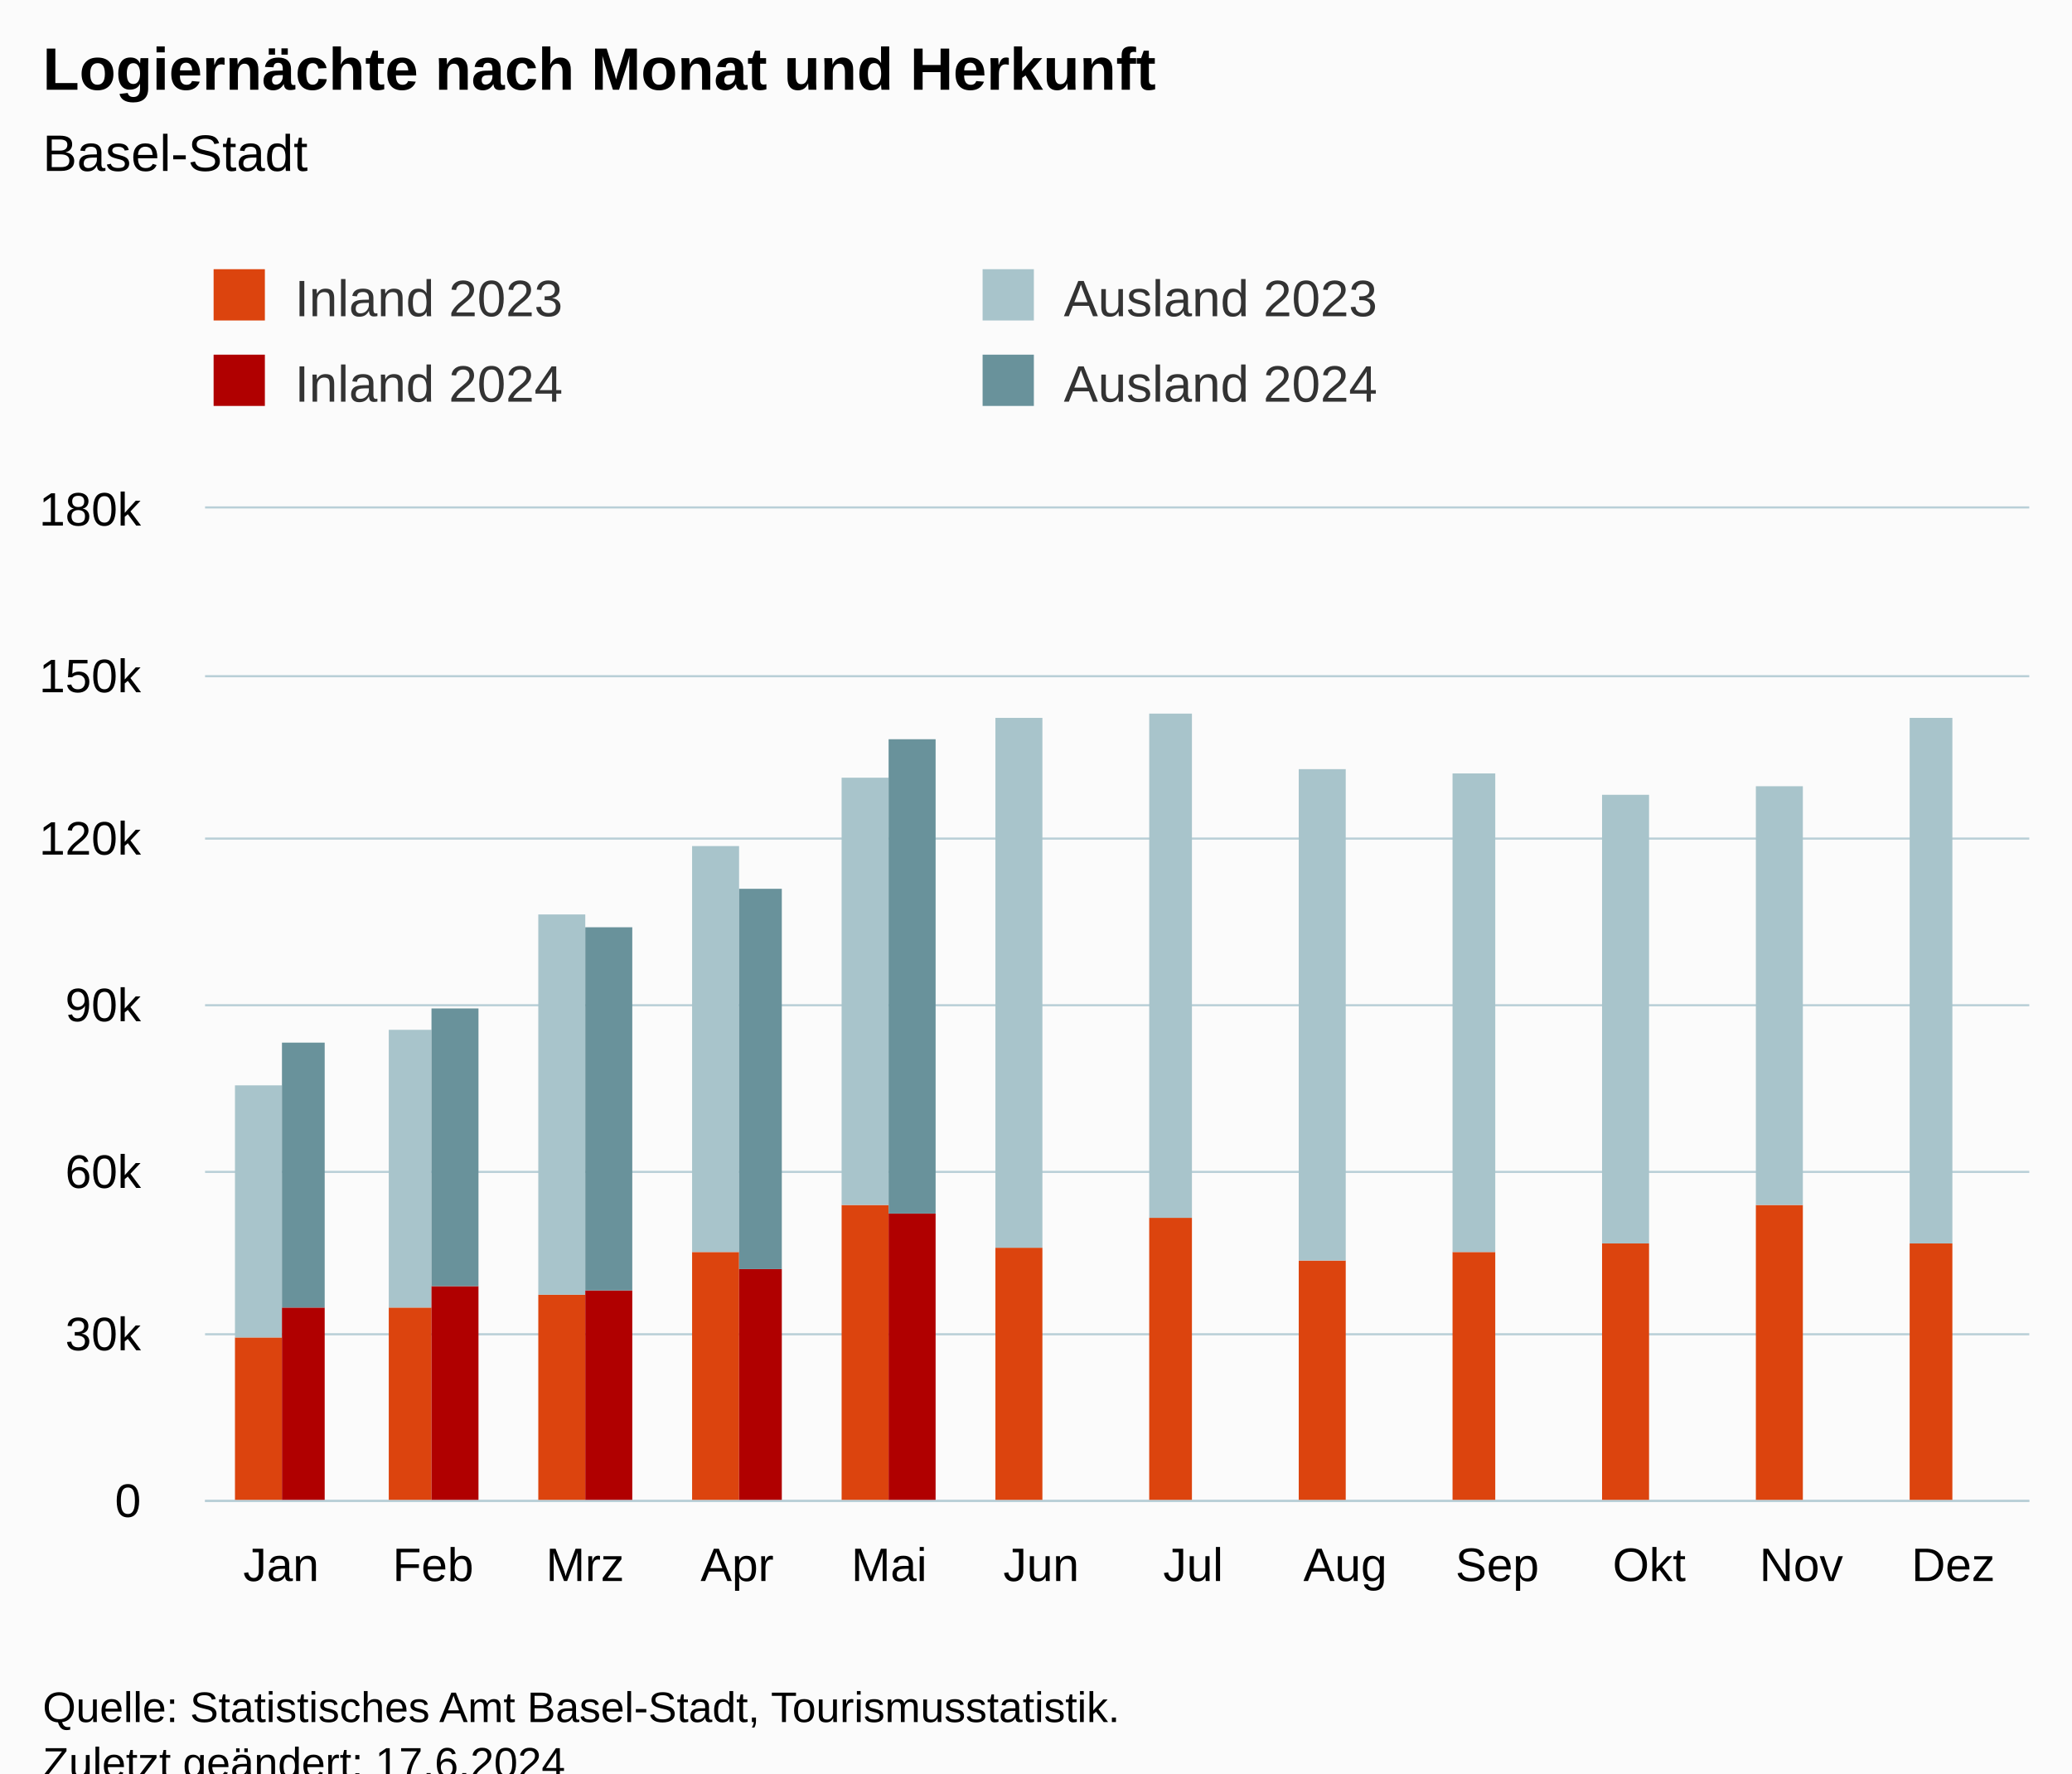
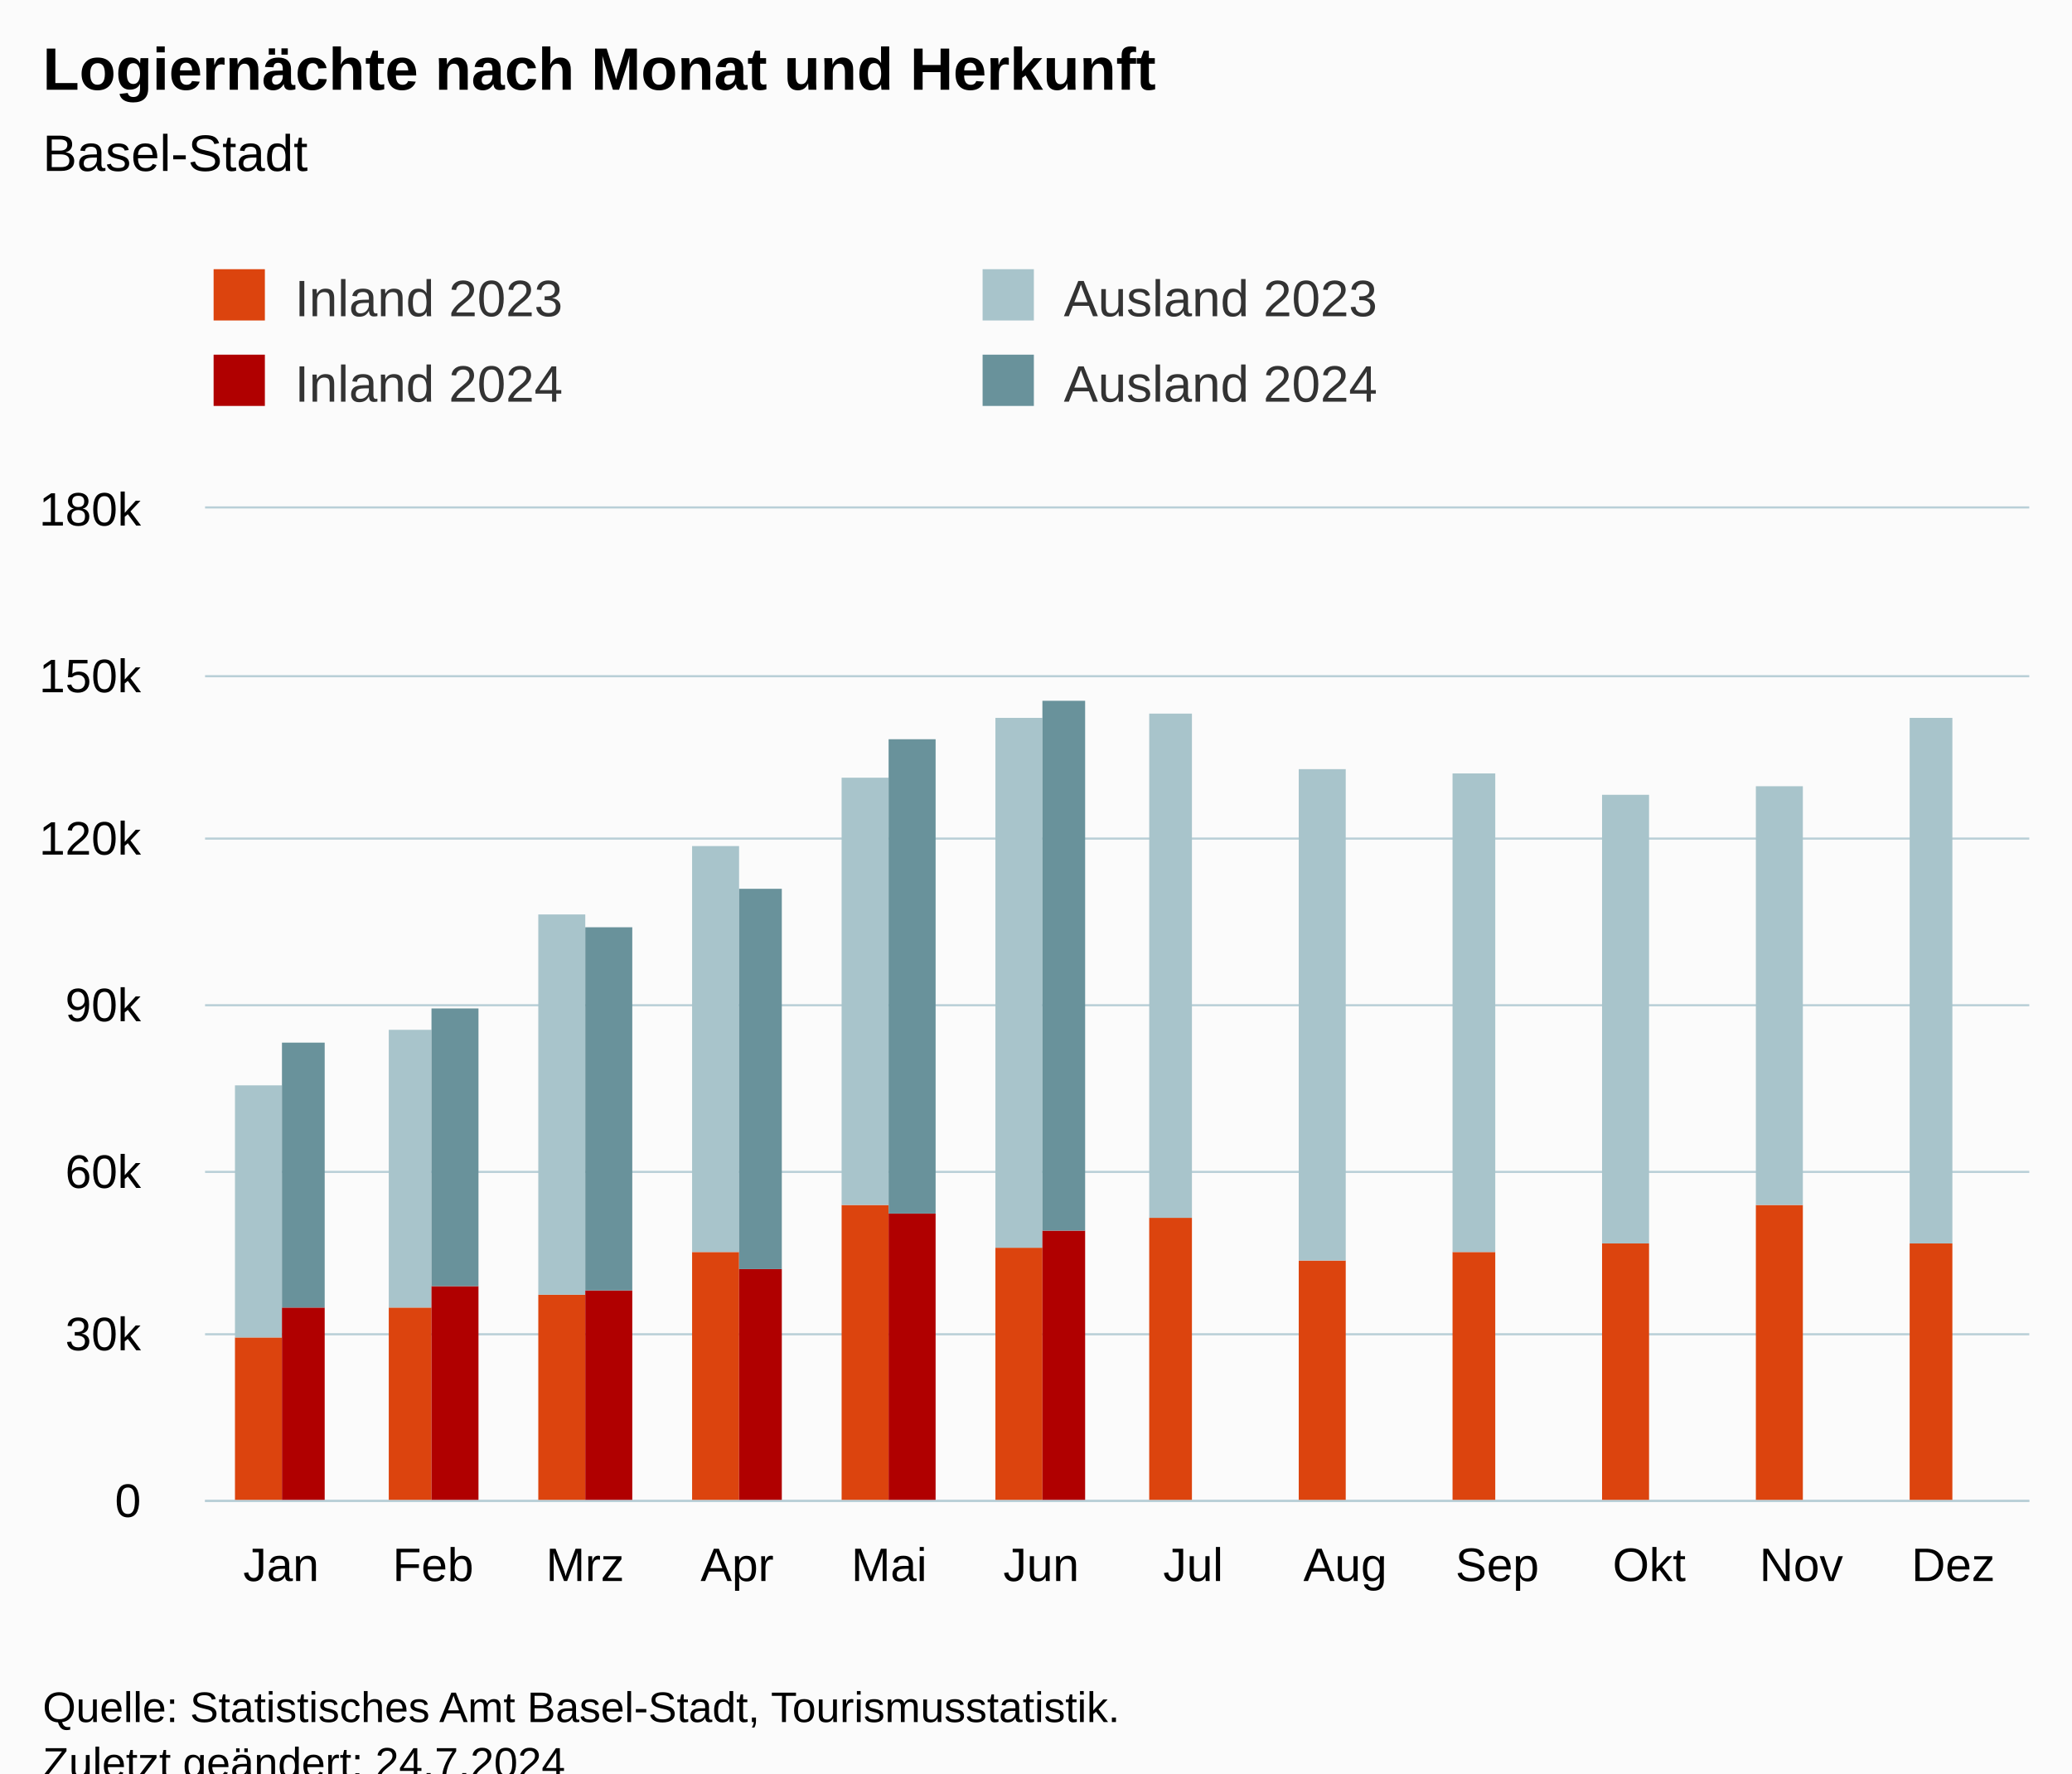
<svg xmlns="http://www.w3.org/2000/svg" version="1.1" class="highcharts-root" style="font-family:Arial;font-size:12px;" viewBox="0 0 485 415">
  <defs>
-     <clipPath id="highcharts-u0v0zm8-55-">
+     <clipPath id="highcharts-aq2hzo1-55-">
      <rect x="0" y="0" width="427" height="232" fill="none" />
    </clipPath>
-     <clipPath id="highcharts-u0v0zm8-68-">
+     <clipPath id="highcharts-aq2hzo1-68-">
      <rect x="0" y="0" width="427" height="232" fill="none" />
    </clipPath>
-     <clipPath id="highcharts-u0v0zm8-105-">
+     <clipPath id="highcharts-aq2hzo1-105-">
      <rect x="48" y="119" width="427" height="232" fill="none" />
    </clipPath>
  </defs>
  <rect fill="#fbfbfb" class="highcharts-background" x="0" y="0" width="485" height="428" rx="0" ry="0" />
  <rect fill="none" class="highcharts-plot-background" x="48" y="119" width="427" height="232" />
  <g class="highcharts-pane-group" data-z-index="0" />
  <g class="highcharts-grid highcharts-xaxis-grid" data-z-index="1">
    <path fill="none" data-z-index="1" class="highcharts-grid-line" d="M 83.5 119 L 83.5 351" opacity="1" />
    <path fill="none" data-z-index="1" class="highcharts-grid-line" d="M 118.5 119 L 118.5 351" opacity="1" />
    <path fill="none" data-z-index="1" class="highcharts-grid-line" d="M 154.5 119 L 154.5 351" opacity="1" />
    <path fill="none" data-z-index="1" class="highcharts-grid-line" d="M 189.5 119 L 189.5 351" opacity="1" />
    <path fill="none" data-z-index="1" class="highcharts-grid-line" d="M 225.5 119 L 225.5 351" opacity="1" />
    <path fill="none" data-z-index="1" class="highcharts-grid-line" d="M 261.5 119 L 261.5 351" opacity="1" />
    <path fill="none" data-z-index="1" class="highcharts-grid-line" d="M 296.5 119 L 296.5 351" opacity="1" />
    <path fill="none" data-z-index="1" class="highcharts-grid-line" d="M 332.5 119 L 332.5 351" opacity="1" />
    <path fill="none" data-z-index="1" class="highcharts-grid-line" d="M 367.5 119 L 367.5 351" opacity="1" />
    <path fill="none" data-z-index="1" class="highcharts-grid-line" d="M 403.5 119 L 403.5 351" opacity="1" />
    <path fill="none" data-z-index="1" class="highcharts-grid-line" d="M 438.5 119 L 438.5 351" opacity="1" />
    <path fill="none" data-z-index="1" class="highcharts-grid-line" d="M 474.5 119 L 474.5 351" opacity="1" />
    <path fill="none" data-z-index="1" class="highcharts-grid-line" d="M 47.5 119 L 47.5 351" opacity="1" />
  </g>
  <g class="highcharts-grid highcharts-yaxis-grid" data-z-index="1">
    <path fill="none" stroke="#B9CFD7" stroke-width="0.5" data-z-index="1" class="highcharts-grid-line" d="M 48 351.25 L 475 351.25" opacity="1" />
    <path fill="none" stroke="#B9CFD7" stroke-width="0.5" data-z-index="1" class="highcharts-grid-line" d="M 48 312.25 L 475 312.25" opacity="1" />
    <path fill="none" stroke="#B9CFD7" stroke-width="0.5" data-z-index="1" class="highcharts-grid-line" d="M 48 274.25 L 475 274.25" opacity="1" />
    <path fill="none" stroke="#B9CFD7" stroke-width="0.5" data-z-index="1" class="highcharts-grid-line" d="M 48 235.25 L 475 235.25" opacity="1" />
    <path fill="none" stroke="#B9CFD7" stroke-width="0.5" data-z-index="1" class="highcharts-grid-line" d="M 48 196.25 L 475 196.25" opacity="1" />
    <path fill="none" stroke="#B9CFD7" stroke-width="0.5" data-z-index="1" class="highcharts-grid-line" d="M 48 158.25 L 475 158.25" opacity="1" />
    <path fill="none" stroke="#B9CFD7" stroke-width="0.5" data-z-index="1" class="highcharts-grid-line" d="M 48 118.75 L 475 118.75" opacity="1" />
  </g>
  <rect fill="none" class="highcharts-plot-border" data-z-index="1" x="48" y="119" width="427" height="232" />
  <g class="highcharts-axis highcharts-xaxis" data-z-index="2">
    <path fill="none" class="highcharts-axis-line" stroke="#B9CFD7" stroke-width="0.5" data-z-index="7" d="M 48 351.25 L 475 351.25" />
  </g>
  <g class="highcharts-axis highcharts-yaxis" data-z-index="2">
    <path fill="none" class="highcharts-axis-line" data-z-index="7" d="M 48 119 L 48 351" />
  </g>
  <g class="highcharts-series-group" data-z-index="3">
-     <g class="highcharts-series highcharts-series-0 highcharts-column-series" data-z-index="0.1" opacity="1" transform="translate(48,119) scale(1 1)" clip-path="url(#highcharts-u0v0zm8-68-)">
+     <g class="highcharts-series highcharts-series-0 highcharts-column-series" data-z-index="0.1" opacity="1" transform="translate(48,119) scale(1 1)" clip-path="url(#highcharts-aq2hzo1-68-)">
      <rect x="7" y="194" width="11" height="39" fill="rgb(220, 68, 14)" opacity="1" class="highcharts-point" />
      <rect x="43" y="187" width="10" height="46" fill="rgb(220, 68, 14)" opacity="1" class="highcharts-point" />
      <rect x="78" y="184" width="11" height="49" fill="rgb(220, 68, 14)" opacity="1" class="highcharts-point" />
      <rect x="114" y="174" width="11" height="59" fill="rgb(220, 68, 14)" opacity="1" class="highcharts-point" />
      <rect x="149" y="163" width="11" height="70" fill="rgb(220, 68, 14)" opacity="1" class="highcharts-point" />
      <rect x="185" y="173" width="11" height="60" fill="rgb(220, 68, 14)" opacity="1" class="highcharts-point" />
      <rect x="221" y="166" width="10" height="67" fill="rgb(220, 68, 14)" opacity="1" class="highcharts-point" />
      <rect x="256" y="176" width="11" height="57" fill="rgb(220, 68, 14)" opacity="1" class="highcharts-point" />
      <rect x="292" y="174" width="10" height="59" fill="rgb(220, 68, 14)" opacity="1" class="highcharts-point" />
      <rect x="327" y="172" width="11" height="61" fill="rgb(220, 68, 14)" opacity="1" class="highcharts-point" />
      <rect x="363" y="163" width="11" height="70" fill="rgb(220, 68, 14)" opacity="1" class="highcharts-point" />
      <rect x="399" y="172" width="10" height="61" fill="rgb(220, 68, 14)" opacity="1" class="highcharts-point" />
    </g>
    <g class="highcharts-markers highcharts-series-0 highcharts-column-series" data-z-index="0.1" opacity="1" transform="translate(48,119) scale(1 1)" clip-path="none" />
-     <g class="highcharts-series highcharts-series-1 highcharts-column-series" data-z-index="0.1" opacity="1" transform="translate(48,119) scale(1 1)" clip-path="url(#highcharts-u0v0zm8-68-)">
+     <g class="highcharts-series highcharts-series-1 highcharts-column-series" data-z-index="0.1" opacity="1" transform="translate(48,119) scale(1 1)" clip-path="url(#highcharts-aq2hzo1-68-)">
      <rect x="7" y="135" width="11" height="59" fill="rgb(168, 196, 203)" opacity="1" class="highcharts-point" />
      <rect x="43" y="122" width="10" height="65" fill="rgb(168, 196, 203)" opacity="1" class="highcharts-point" />
      <rect x="78" y="95" width="11" height="89" fill="rgb(168, 196, 203)" opacity="1" class="highcharts-point" />
      <rect x="114" y="79" width="11" height="95" fill="rgb(168, 196, 203)" opacity="1" class="highcharts-point" />
      <rect x="149" y="63" width="11" height="100" fill="rgb(168, 196, 203)" opacity="1" class="highcharts-point" />
      <rect x="185" y="49" width="11" height="124" fill="rgb(168, 196, 203)" opacity="1" class="highcharts-point" />
      <rect x="221" y="48" width="10" height="118" fill="rgb(168, 196, 203)" opacity="1" class="highcharts-point" />
      <rect x="256" y="61" width="11" height="115" fill="rgb(168, 196, 203)" opacity="1" class="highcharts-point" />
      <rect x="292" y="62" width="10" height="112" fill="rgb(168, 196, 203)" opacity="1" class="highcharts-point" />
      <rect x="327" y="67" width="11" height="105" fill="rgb(168, 196, 203)" opacity="1" class="highcharts-point" />
      <rect x="363" y="65" width="11" height="98" fill="rgb(168, 196, 203)" opacity="1" class="highcharts-point" />
      <rect x="399" y="49" width="10" height="123" fill="rgb(168, 196, 203)" opacity="1" class="highcharts-point" />
    </g>
    <g class="highcharts-markers highcharts-series-1 highcharts-column-series" data-z-index="0.1" opacity="1" transform="translate(48,119) scale(1 1)" clip-path="none" />
-     <g class="highcharts-series highcharts-series-2 highcharts-column-series" data-z-index="0.1" opacity="1" transform="translate(48,119) scale(1 1)" clip-path="url(#highcharts-u0v0zm8-68-)">
+     <g class="highcharts-series highcharts-series-2 highcharts-column-series" data-z-index="0.1" opacity="1" transform="translate(48,119) scale(1 1)" clip-path="url(#highcharts-aq2hzo1-68-)">
      <rect x="18" y="187" width="10" height="46" fill="rgb(176, 0, 0)" opacity="1" class="highcharts-point" />
      <rect x="53" y="182" width="11" height="51" fill="rgb(176, 0, 0)" opacity="1" class="highcharts-point" />
      <rect x="89" y="183" width="11" height="50" fill="rgb(176, 0, 0)" opacity="1" class="highcharts-point" />
      <rect x="125" y="178" width="10" height="55" fill="rgb(176, 0, 0)" opacity="1" class="highcharts-point" />
      <rect x="160" y="165" width="11" height="68" fill="rgb(176, 0, 0)" opacity="1" class="highcharts-point" />
-       <rect x="196" y="233" width="10" height="0" fill="rgb(176, 0, 0)" opacity="1" class="highcharts-point highcharts-null-point" />
+       <rect x="196" y="169" width="10" height="64" fill="rgb(176, 0, 0)" opacity="1" class="highcharts-point" />
      <rect x="231" y="233" width="11" height="0" fill="rgb(176, 0, 0)" opacity="1" class="highcharts-point highcharts-null-point" />
      <rect x="267" y="233" width="11" height="0" fill="rgb(176, 0, 0)" opacity="1" class="highcharts-point highcharts-null-point" />
      <rect x="302" y="233" width="11" height="0" fill="rgb(176, 0, 0)" opacity="1" class="highcharts-point highcharts-null-point" />
      <rect x="338" y="233" width="11" height="0" fill="rgb(176, 0, 0)" opacity="1" class="highcharts-point highcharts-null-point" />
      <rect x="374" y="233" width="10" height="0" fill="rgb(176, 0, 0)" opacity="1" class="highcharts-point highcharts-null-point" />
      <rect x="409" y="233" width="11" height="0" fill="rgb(176, 0, 0)" opacity="1" class="highcharts-point highcharts-null-point" />
    </g>
    <g class="highcharts-markers highcharts-series-2 highcharts-column-series" data-z-index="0.1" opacity="1" transform="translate(48,119) scale(1 1)" clip-path="none" />
-     <g class="highcharts-series highcharts-series-3 highcharts-column-series" data-z-index="0.1" opacity="1" transform="translate(48,119) scale(1 1)" clip-path="url(#highcharts-u0v0zm8-68-)">
+     <g class="highcharts-series highcharts-series-3 highcharts-column-series" data-z-index="0.1" opacity="1" transform="translate(48,119) scale(1 1)" clip-path="url(#highcharts-aq2hzo1-68-)">
      <rect x="18" y="125" width="10" height="62" fill="rgb(105, 146, 155)" opacity="1" class="highcharts-point" />
      <rect x="53" y="117" width="11" height="65" fill="rgb(105, 146, 155)" opacity="1" class="highcharts-point" />
      <rect x="89" y="98" width="11" height="85" fill="rgb(105, 146, 155)" opacity="1" class="highcharts-point" />
      <rect x="125" y="89" width="10" height="89" fill="rgb(105, 146, 155)" opacity="1" class="highcharts-point" />
      <rect x="160" y="54" width="11" height="111" fill="rgb(105, 146, 155)" opacity="1" class="highcharts-point" />
-       <rect x="196" y="233" width="10" height="0" fill="rgb(105, 146, 155)" opacity="1" class="highcharts-point highcharts-null-point" />
+       <rect x="196" y="45" width="10" height="124" fill="rgb(105, 146, 155)" opacity="1" class="highcharts-point" />
      <rect x="231" y="233" width="11" height="0" fill="rgb(105, 146, 155)" opacity="1" class="highcharts-point highcharts-null-point" />
      <rect x="267" y="233" width="11" height="0" fill="rgb(105, 146, 155)" opacity="1" class="highcharts-point highcharts-null-point" />
      <rect x="302" y="233" width="11" height="0" fill="rgb(105, 146, 155)" opacity="1" class="highcharts-point highcharts-null-point" />
      <rect x="338" y="233" width="11" height="0" fill="rgb(105, 146, 155)" opacity="1" class="highcharts-point highcharts-null-point" />
      <rect x="374" y="233" width="10" height="0" fill="rgb(105, 146, 155)" opacity="1" class="highcharts-point highcharts-null-point" />
      <rect x="409" y="233" width="11" height="0" fill="rgb(105, 146, 155)" opacity="1" class="highcharts-point highcharts-null-point" />
    </g>
    <g class="highcharts-markers highcharts-series-3 highcharts-column-series" data-z-index="0.1" opacity="1" transform="translate(48,119) scale(1 1)" clip-path="none" />
  </g>
  <text x="10" text-anchor="start" class="highcharts-title" data-z-index="4" style="color:#000000;font-size:14px;font-weight:bold;fill:#000000;" y="21">
    <tspan>Logiernächte nach Monat und Herkunft</tspan>
  </text>
  <text x="10" text-anchor="start" class="highcharts-subtitle" data-z-index="4" style="color:#000000;font-size:12px;font-weight:normal;fill:#000000;" y="40">
    <tspan>Basel-Stadt</tspan>
  </text>
  <text x="10" text-anchor="start" class="highcharts-caption" data-z-index="4" style="color:#666666;fill:#666666;" y="385" />
  <g class="highcharts-legend" data-z-index="7" transform="translate(40,56)">
    <rect fill="none" class="highcharts-legend-box" rx="0" ry="0" x="0" y="0" width="356" height="51" visibility="visible" />
    <g data-z-index="1">
      <g>
        <g class="highcharts-legend-item highcharts-column-series highcharts-color-undefined highcharts-series-0" data-z-index="1" transform="translate(8,3)">
          <text x="21" style="color:#333333;cursor:pointer;font-size:12px;font-weight:normal;fill:#333333;" text-anchor="start" data-z-index="2" y="15">
            <tspan>Inland 2023</tspan>
          </text>
          <rect x="2" y="4" width="12" height="12" fill="rgb(220, 68, 14)" class="highcharts-point" data-z-index="3" />
        </g>
        <g class="highcharts-legend-item highcharts-column-series highcharts-color-undefined highcharts-series-1" data-z-index="1" transform="translate(188,3)">
          <text x="21" y="15" style="color:#333333;cursor:pointer;font-size:12px;font-weight:normal;fill:#333333;" text-anchor="start" data-z-index="2">
            <tspan>Ausland 2023</tspan>
          </text>
          <rect x="2" y="4" width="12" height="12" fill="rgb(168, 196, 203)" class="highcharts-point" data-z-index="3" />
        </g>
        <g class="highcharts-legend-item highcharts-column-series highcharts-color-undefined highcharts-series-2" data-z-index="1" transform="translate(8,23)">
          <text x="21" y="15" style="color:#333333;cursor:pointer;font-size:12px;font-weight:normal;fill:#333333;" text-anchor="start" data-z-index="2">
            <tspan>Inland 2024</tspan>
          </text>
          <rect x="2" y="4" width="12" height="12" fill="rgb(176, 0, 0)" class="highcharts-point" data-z-index="3" />
        </g>
        <g class="highcharts-legend-item highcharts-column-series highcharts-color-undefined highcharts-series-3" data-z-index="1" transform="translate(188,23)">
          <text x="21" y="15" style="color:#333333;cursor:pointer;font-size:12px;font-weight:normal;fill:#333333;" text-anchor="start" data-z-index="2">
            <tspan>Ausland 2024</tspan>
          </text>
          <rect x="2" y="4" width="12" height="12" fill="rgb(105, 146, 155)" class="highcharts-point" data-z-index="3" />
        </g>
      </g>
    </g>
  </g>
  <g class="highcharts-axis-labels highcharts-xaxis-labels" data-z-index="7">
    <text x="65.792" style="color:#000000;cursor:default;font-size:11px;fill:#000000;" text-anchor="middle" transform="translate(0,0)" y="370" opacity="1">Jan</text>
    <text x="101.375" style="color:#000000;cursor:default;font-size:11px;fill:#000000;" text-anchor="middle" transform="translate(0,0)" y="370" opacity="1">Feb</text>
    <text x="136.958" style="color:#000000;cursor:default;font-size:11px;fill:#000000;" text-anchor="middle" transform="translate(0,0)" y="370" opacity="1">Mrz</text>
    <text x="172.542" style="color:#000000;cursor:default;font-size:11px;fill:#000000;" text-anchor="middle" transform="translate(0,0)" y="370" opacity="1">Apr</text>
    <text x="208.125" style="color:#000000;cursor:default;font-size:11px;fill:#000000;" text-anchor="middle" transform="translate(0,0)" y="370" opacity="1">Mai</text>
    <text x="243.708" style="color:#000000;cursor:default;font-size:11px;fill:#000000;" text-anchor="middle" transform="translate(0,0)" y="370" opacity="1">Jun</text>
    <text x="279.292" style="color:#000000;cursor:default;font-size:11px;fill:#000000;" text-anchor="middle" transform="translate(0,0)" y="370" opacity="1">Jul</text>
    <text x="314.875" style="color:#000000;cursor:default;font-size:11px;fill:#000000;" text-anchor="middle" transform="translate(0,0)" y="370" opacity="1">Aug</text>
    <text x="350.458" style="color:#000000;cursor:default;font-size:11px;fill:#000000;" text-anchor="middle" transform="translate(0,0)" y="370" opacity="1">Sep</text>
    <text x="386.042" style="color:#000000;cursor:default;font-size:11px;fill:#000000;" text-anchor="middle" transform="translate(0,0)" y="370" opacity="1">Okt</text>
    <text x="421.625" style="color:#000000;cursor:default;font-size:11px;fill:#000000;" text-anchor="middle" transform="translate(0,0)" y="370" opacity="1">Nov</text>
    <text x="457.208" style="color:#000000;cursor:default;font-size:11px;fill:#000000;" text-anchor="middle" transform="translate(0,0)" y="370" opacity="1">Dez</text>
  </g>
  <g class="highcharts-axis-labels highcharts-yaxis-labels" data-z-index="7">
    <text x="33" style="color:#000000;cursor:default;font-size:11px;fill:#000000;" text-anchor="end" transform="translate(0,0)" y="355" opacity="1">0</text>
    <text x="33" style="color:#000000;cursor:default;font-size:11px;fill:#000000;" text-anchor="end" transform="translate(0,0)" y="316" opacity="1">30k</text>
    <text x="33" style="color:#000000;cursor:default;font-size:11px;fill:#000000;" text-anchor="end" transform="translate(0,0)" y="278" opacity="1">60k</text>
    <text x="33" style="color:#000000;cursor:default;font-size:11px;fill:#000000;" text-anchor="end" transform="translate(0,0)" y="239" opacity="1">90k</text>
    <text x="33" style="color:#000000;cursor:default;font-size:11px;fill:#000000;" text-anchor="end" transform="translate(0,0)" y="200" opacity="1">120k</text>
    <text x="33" style="color:#000000;cursor:default;font-size:11px;fill:#000000;" text-anchor="end" transform="translate(0,0)" y="162" opacity="1">150k</text>
    <text x="33" style="color:#000000;cursor:default;font-size:11px;fill:#000000;" text-anchor="end" transform="translate(0,0)" y="123" opacity="1">180k</text>
  </g>
  <text x="10" class="highcharts-credits" text-anchor="start" data-z-index="8" style="cursor:default;color:#000000;font-size:10px;fill:#000000;" y="403">
    <tspan>Quelle: Statistisches Amt Basel-Stadt, Tourismusstatistik.</tspan>
-     <tspan x="10" dy="13">Zuletzt geändert: 17.6.2024</tspan>
+     <tspan x="10" dy="13">Zuletzt geändert: 24.7.2024</tspan>
  </text>
-   <g class="highcharts-control-points" data-z-index="99" clip-path="url(#highcharts-u0v0zm8-105-)" />
+   <g class="highcharts-control-points" data-z-index="99" clip-path="url(#highcharts-aq2hzo1-105-)" />
</svg>
